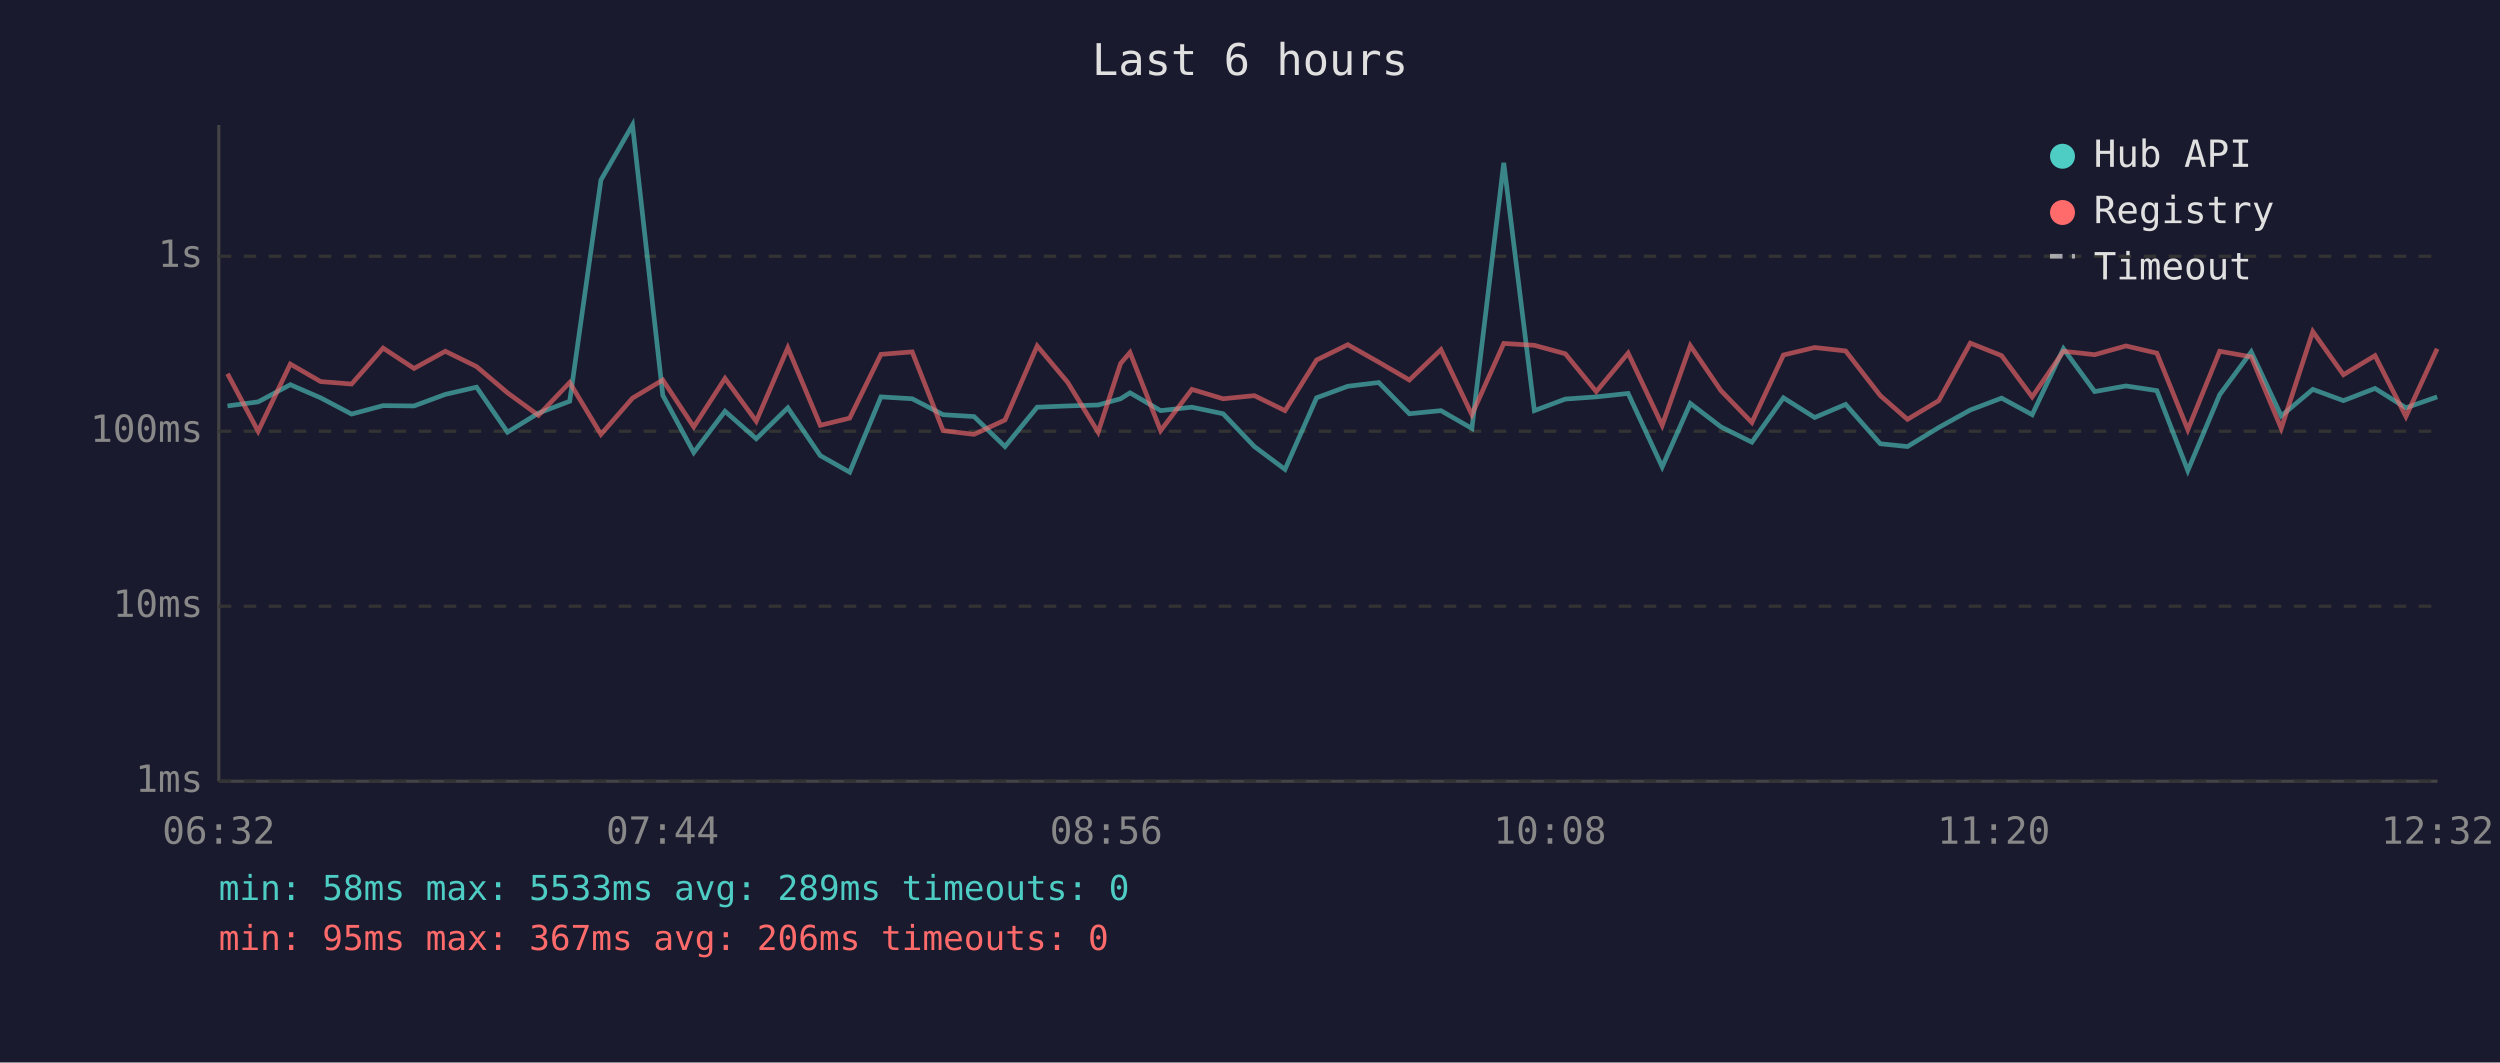
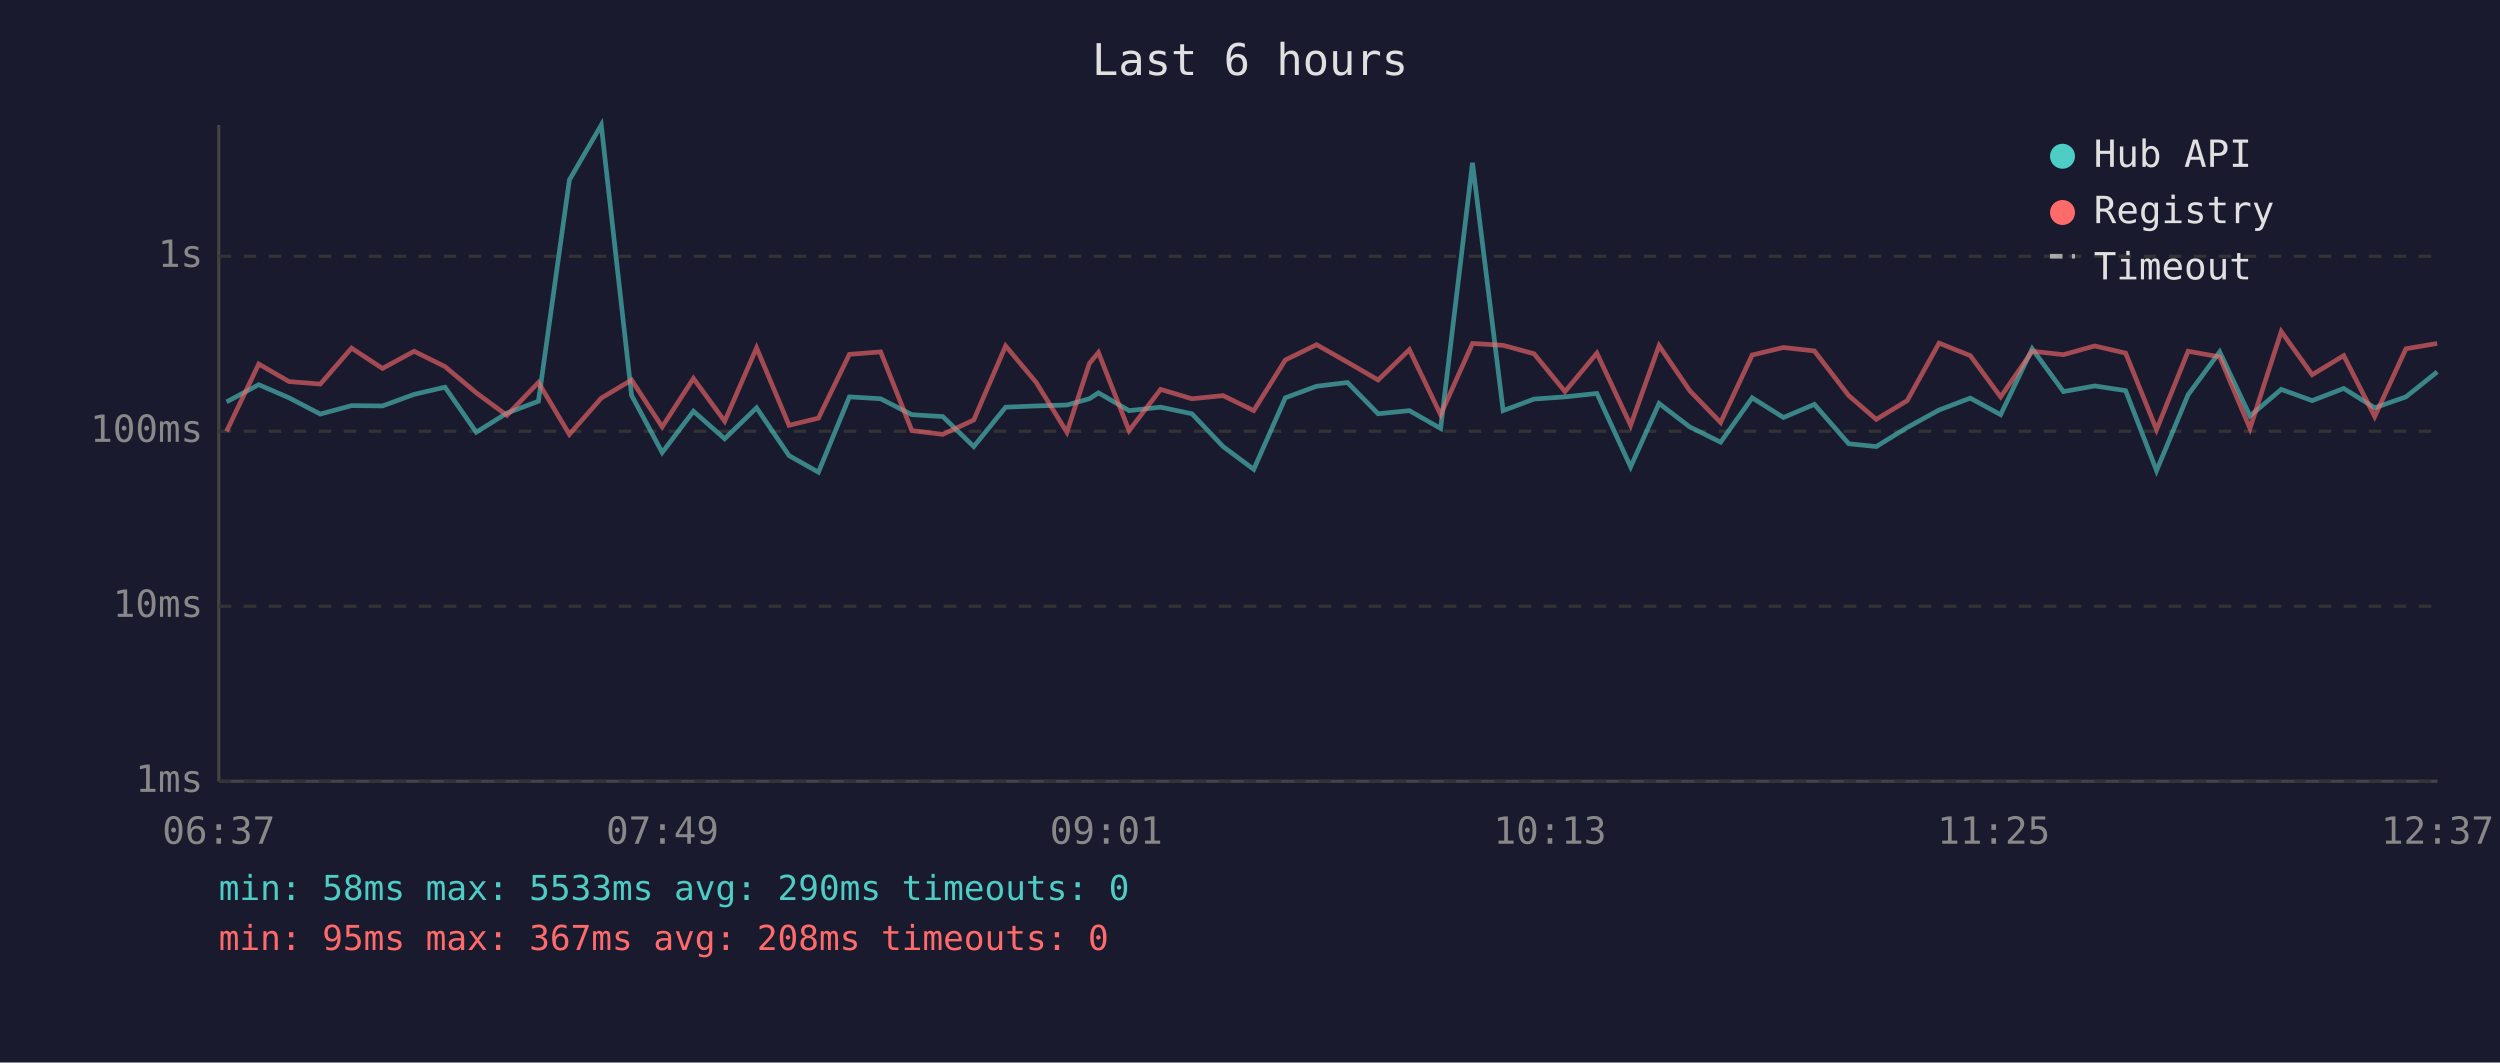
<svg xmlns="http://www.w3.org/2000/svg" viewBox="0 0 800 340" font-family="monospace" font-size="12">
  <rect width="800" height="340" fill="#1a1a2e" />
  <text x="400" y="24" fill="#e0e0e0" font-size="14" text-anchor="middle">Last 6 hours</text>
  <line x1="70" y1="40" x2="70" y2="250" stroke="#444" stroke-width="1" />
  <line x1="70" y1="250" x2="780" y2="250" stroke="#444" stroke-width="1" />
  <line x1="70" y1="250" x2="780" y2="250" stroke="#333" stroke-width="1" stroke-dasharray="4" />
  <text x="65" y="250" fill="#888" text-anchor="end" dominant-baseline="middle">1ms</text>
  <line x1="70" y1="194" x2="780" y2="194" stroke="#333" stroke-width="1" stroke-dasharray="4" />
  <text x="65" y="194" fill="#888" text-anchor="end" dominant-baseline="middle">10ms</text>
  <line x1="70" y1="138" x2="780" y2="138" stroke="#333" stroke-width="1" stroke-dasharray="4" />
  <text x="65" y="138" fill="#888" text-anchor="end" dominant-baseline="middle">100ms</text>
  <line x1="70" y1="82" x2="780" y2="82" stroke="#333" stroke-width="1" stroke-dasharray="4" />
  <text x="65" y="82" fill="#888" text-anchor="end" dominant-baseline="middle">1s</text>
-   <text x="70" y="270" fill="#888" text-anchor="middle">06:32</text>
-   <text x="212" y="270" fill="#888" text-anchor="middle">07:44</text>
-   <text x="354" y="270" fill="#888" text-anchor="middle">08:56</text>
-   <text x="496" y="270" fill="#888" text-anchor="middle">10:08</text>
-   <text x="638" y="270" fill="#888" text-anchor="middle">11:20</text>
-   <text x="780" y="270" fill="#888" text-anchor="middle">12:32</text>
-   <polyline points="72.8,129.9 82.6,128.6 92.9,123.1 102.6,127.3 112.5,132.5 122.6,129.8 132.5,129.9 142.5,126.2 152.5,123.9 162.4,138.3 172.3,132.2 182.3,128.4 192.3,57.6 202.4,40.0 212.1,126.5 222.0,144.8 232.0,131.6 242.0,140.4 252.1,130.5 262.5,145.8 271.9,151.1 281.9,127.0 291.9,127.6 301.8,132.7 311.7,133.3 321.6,142.9 331.9,130.3 341.7,129.9 351.4,129.6 358.6,127.6 361.6,125.7 371.4,131.4 381.4,130.3 391.4,132.4 401.4,142.9 411.2,150.2 421.3,127.3 431.3,123.6 441.2,122.4 451.0,132.4 461.1,131.4 471.0,137.1 481.2,52.1 491.0,131.4 500.9,127.7 510.8,127.0 521.0,125.9 531.9,149.4 540.9,129.1 550.7,136.6 560.6,141.5 570.7,127.3 580.7,133.6 590.6,129.4 601.7,142.0 610.4,142.9 620.4,136.8 630.5,131.2 640.5,127.4 650.3,132.7 660.3,111.6 670.3,125.3 680.3,123.5 690.2,125.0 700.1,150.6 710.3,126.3 720.4,112.6 730.0,133.1 740.1,124.6 749.9,128.2 760.0,124.3 769.9,130.5 779.9,127.0" fill="none" stroke="#4ecdc4" stroke-width="1.5" opacity="0.6" />
-   <polyline points="72.8,119.6 82.6,138.0 92.9,116.5 102.6,122.1 112.5,122.9 122.6,111.4 132.5,117.9 142.5,112.4 152.5,117.3 162.4,125.7 172.3,132.9 182.3,122.4 192.3,139.0 202.4,127.4 212.1,121.6 222.0,136.6 232.0,121.1 242.0,134.8 252.1,111.3 262.5,136.1 271.9,133.8 281.9,113.4 291.9,112.6 301.8,137.8 311.7,139.0 321.6,134.4 331.9,110.7 341.7,122.4 351.4,138.3 358.6,116.3 361.6,112.8 371.4,137.8 381.4,124.6 391.4,127.6 401.4,126.6 411.2,131.4 421.3,115.2 431.3,110.3 441.2,115.9 451.0,121.6 461.1,111.9 471.0,132.7 481.2,109.9 491.0,110.5 500.9,113.2 510.8,125.3 521.0,113.0 531.9,136.1 540.9,110.6 550.7,125.0 560.6,135.2 570.7,113.6 580.7,111.2 590.6,112.3 601.7,126.6 610.4,134.2 620.4,128.2 630.5,109.8 640.5,113.8 650.3,127.0 660.3,112.4 670.3,113.5 680.3,110.7 690.2,113.0 700.1,137.5 710.3,112.4 720.4,114.2 730.0,137.1 740.1,106.1 749.9,119.9 760.0,113.8 769.9,133.3 779.9,111.6" fill="none" stroke="#ff6b6b" stroke-width="1.5" opacity="0.6" />
+   <text x="70" y="270" fill="#888" text-anchor="middle">06:37</text>
+   <text x="212" y="270" fill="#888" text-anchor="middle">07:49</text>
+   <text x="354" y="270" fill="#888" text-anchor="middle">09:01</text>
+   <text x="496" y="270" fill="#888" text-anchor="middle">10:13</text>
+   <text x="638" y="270" fill="#888" text-anchor="middle">11:25</text>
+   <text x="780" y="270" fill="#888" text-anchor="middle">12:37</text>
+   <polyline points="72.5,128.6 82.8,123.1 92.5,127.3 102.5,132.5 112.5,129.8 122.4,129.9 132.5,126.2 142.4,123.9 152.4,138.3 162.2,132.2 172.3,128.4 182.2,57.6 192.4,40.0 202.1,126.5 211.9,144.8 221.9,131.6 231.9,140.4 242.1,130.5 252.5,145.8 261.9,151.1 271.8,127.0 281.8,127.6 291.8,132.7 301.7,133.3 311.6,142.9 321.8,130.3 331.6,129.9 341.4,129.6 348.6,127.6 351.5,125.7 361.3,131.4 371.4,130.3 381.4,132.4 391.4,142.9 401.2,150.2 411.3,127.3 421.3,123.6 431.2,122.4 441.0,132.4 451.0,131.4 461.0,137.1 471.2,52.1 481.0,131.4 490.9,127.7 500.8,127.0 511.0,125.9 521.8,149.4 530.9,129.1 540.7,136.6 550.6,141.5 560.7,127.3 570.7,133.6 580.6,129.4 591.6,142.0 600.4,142.9 610.3,136.8 620.5,131.2 630.5,127.4 640.2,132.7 650.3,111.6 660.3,125.3 670.3,123.5 680.2,125.0 690.1,150.6 700.2,126.3 710.3,112.6 720.0,133.1 730.0,124.6 739.9,128.2 750.0,124.3 759.9,130.5 769.9,127.0 779.9,119.0" fill="none" stroke="#4ecdc4" stroke-width="1.5" opacity="0.6" />
+   <polyline points="72.5,138.0 82.8,116.5 92.5,122.1 102.5,122.9 112.5,111.4 122.4,117.9 132.5,112.4 142.4,117.3 152.4,125.7 162.2,132.9 172.3,122.4 182.2,139.0 192.4,127.4 202.1,121.6 211.9,136.6 221.9,121.1 231.9,134.8 242.1,111.3 252.5,136.1 261.9,133.8 271.8,113.4 281.8,112.6 291.8,137.8 301.7,139.0 311.6,134.4 321.8,110.7 331.6,122.4 341.4,138.3 348.6,116.3 351.5,112.8 361.3,137.8 371.4,124.6 381.4,127.6 391.4,126.6 401.2,131.4 411.3,115.2 421.3,110.3 431.2,115.9 441.0,121.6 451.0,111.9 461.0,132.7 471.2,109.9 481.0,110.5 490.9,113.2 500.8,125.3 511.0,113.0 521.8,136.1 530.9,110.6 540.7,125.0 550.6,135.2 560.7,113.6 570.7,111.2 580.6,112.3 591.6,126.6 600.4,134.2 610.3,128.2 620.5,109.8 630.5,113.8 640.2,127.0 650.3,112.4 660.3,113.5 670.3,110.7 680.2,113.0 690.1,137.5 700.2,112.4 710.3,114.2 720.0,137.1 730.0,106.1 739.9,119.9 750.0,113.8 759.9,133.3 769.9,111.6 779.9,109.9" fill="none" stroke="#ff6b6b" stroke-width="1.5" opacity="0.6" />
  <circle cx="660" cy="50" r="4" fill="#4ecdc4" />
  <text x="670" y="50" fill="#e0e0e0" dominant-baseline="middle">Hub API</text>
  <circle cx="660" cy="68" r="4" fill="#ff6b6b" />
  <text x="670" y="68" fill="#e0e0e0" dominant-baseline="middle">Registry</text>
  <line x1="656" y1="82" x2="664" y2="82" stroke="#e0e0e0" stroke-width="1.5" stroke-dasharray="4,3" opacity="0.7" />
  <text x="670" y="86" fill="#e0e0e0" dominant-baseline="middle">Timeout</text>
-   <text x="70" y="288" fill="#4ecdc4" font-size="11">min: 58ms  max: 5533ms  avg: 289ms  timeouts: 0</text>
-   <text x="70" y="304" fill="#ff6b6b" font-size="11">min: 95ms  max: 367ms  avg: 206ms  timeouts: 0</text>
+   <text x="70" y="288" fill="#4ecdc4" font-size="11">min: 58ms  max: 5533ms  avg: 290ms  timeouts: 0</text>
+   <text x="70" y="304" fill="#ff6b6b" font-size="11">min: 95ms  max: 367ms  avg: 208ms  timeouts: 0</text>
</svg>
